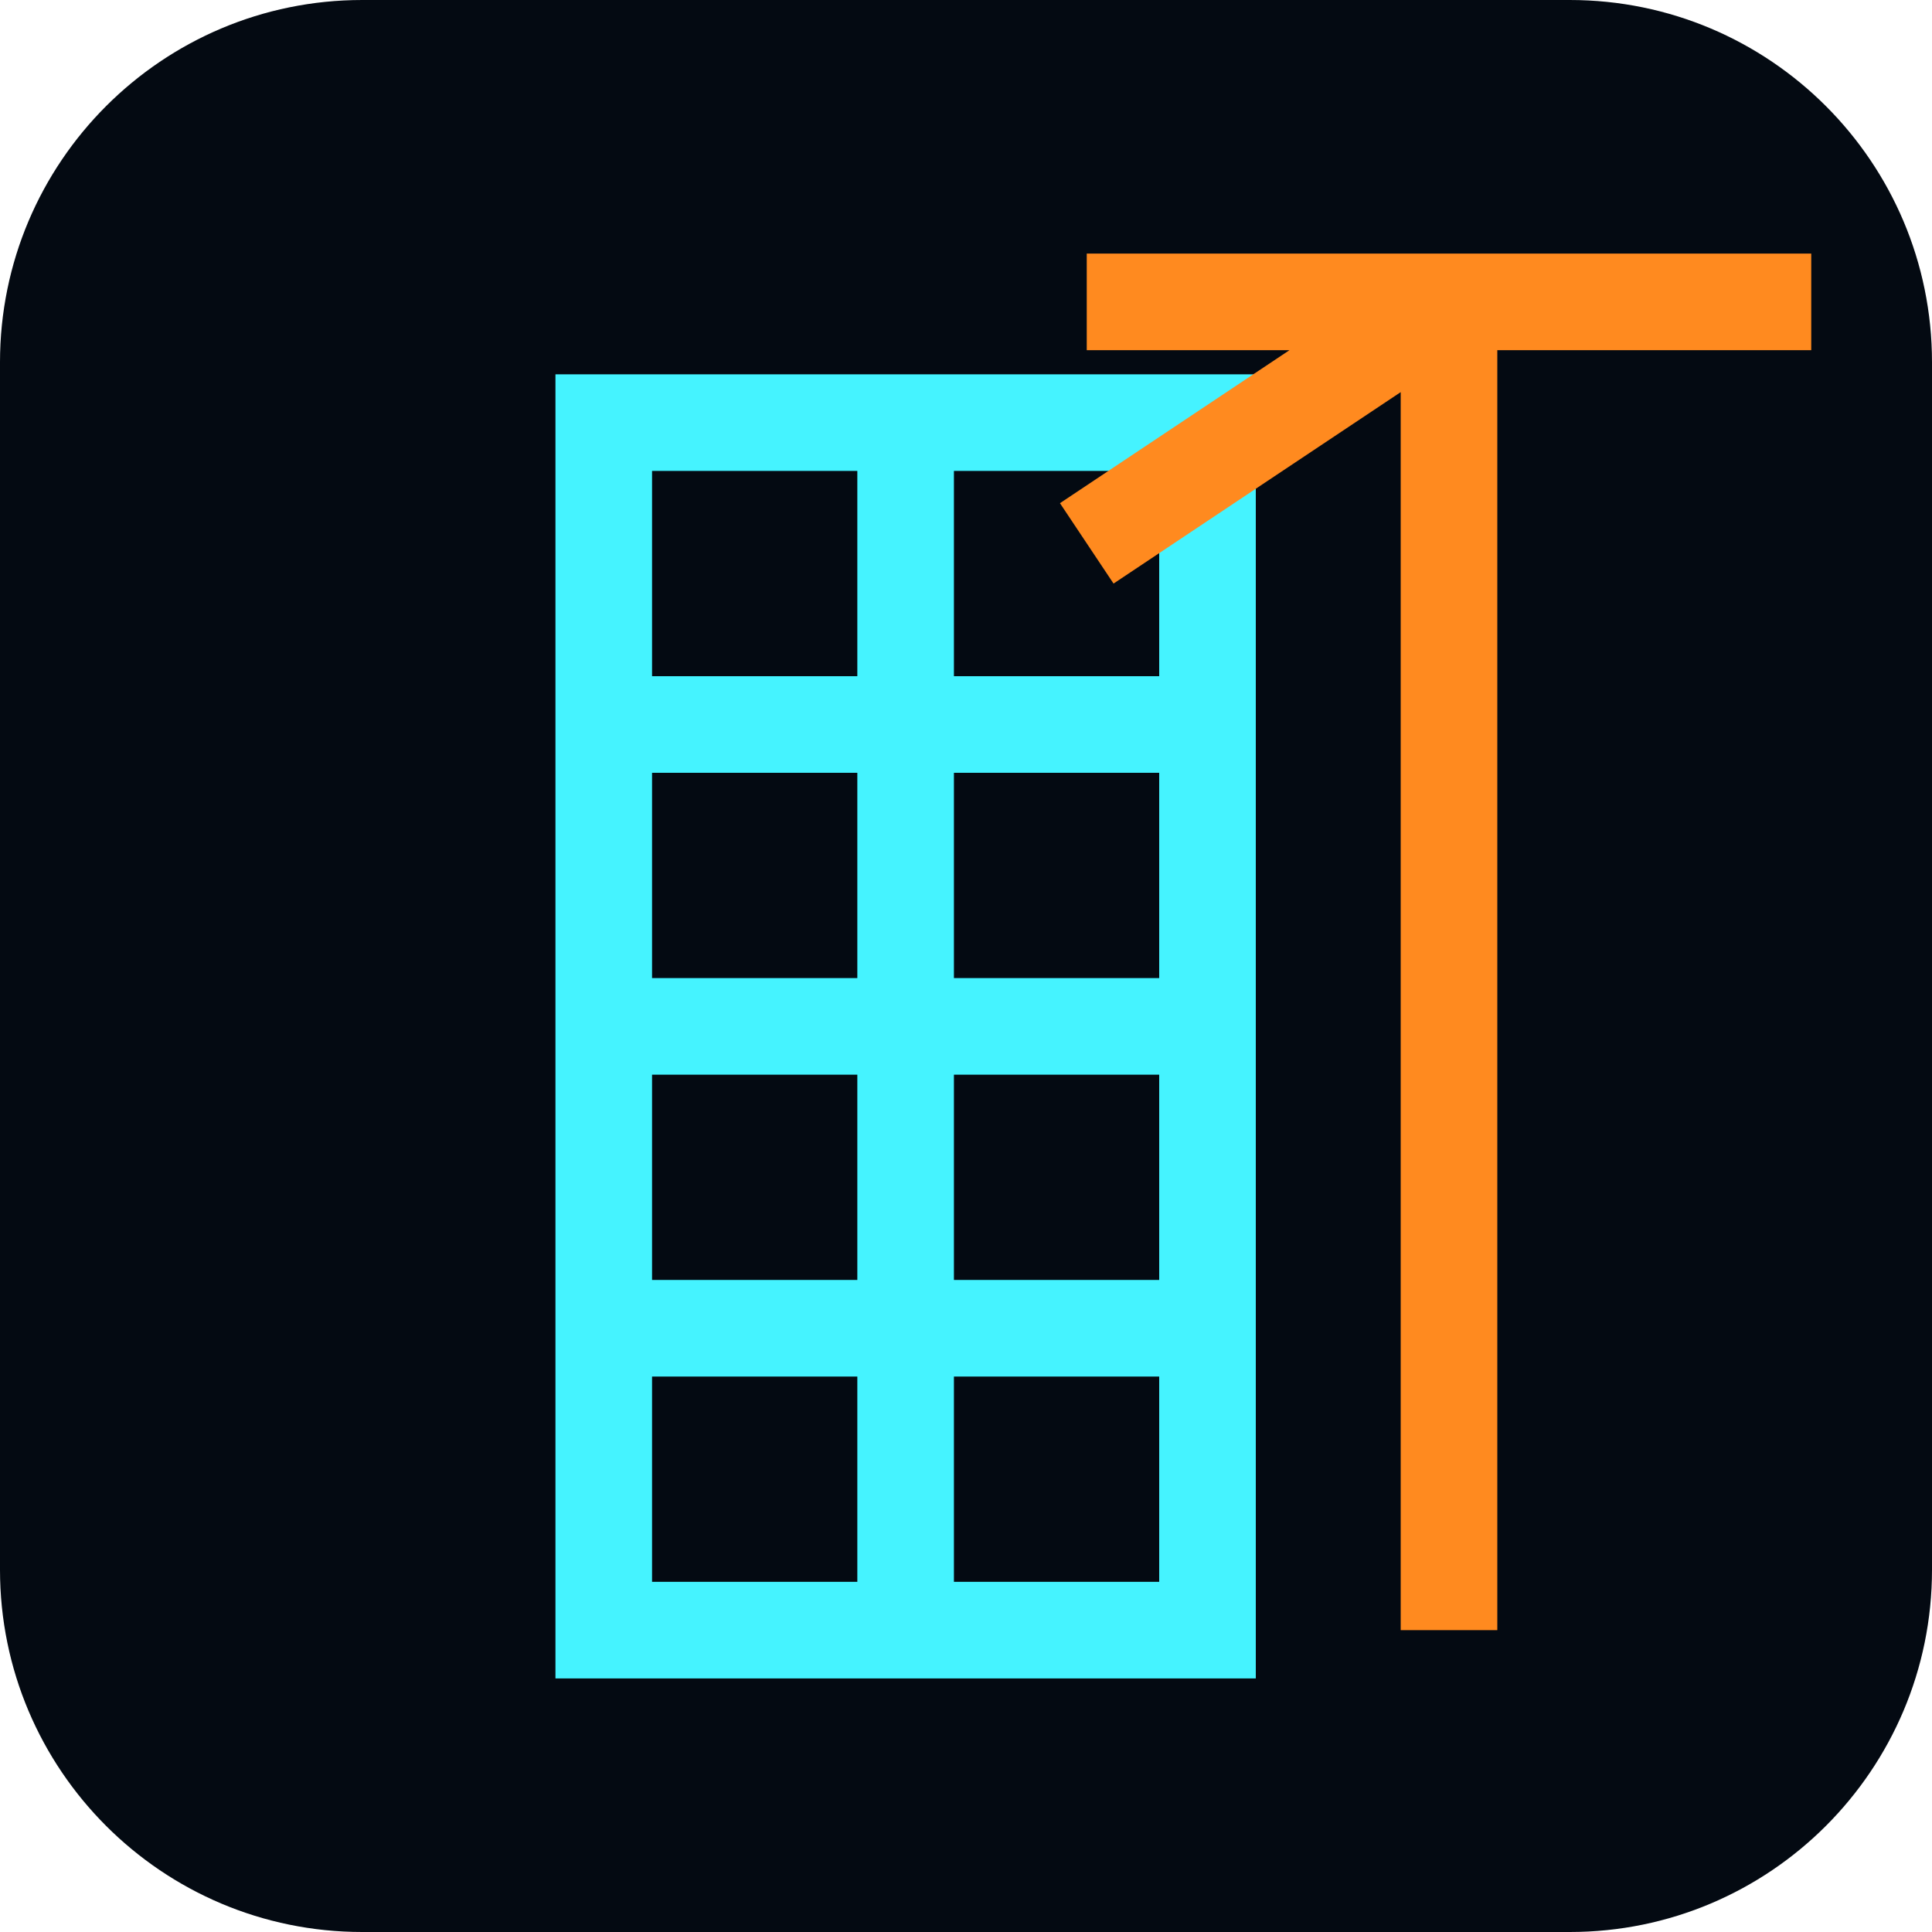
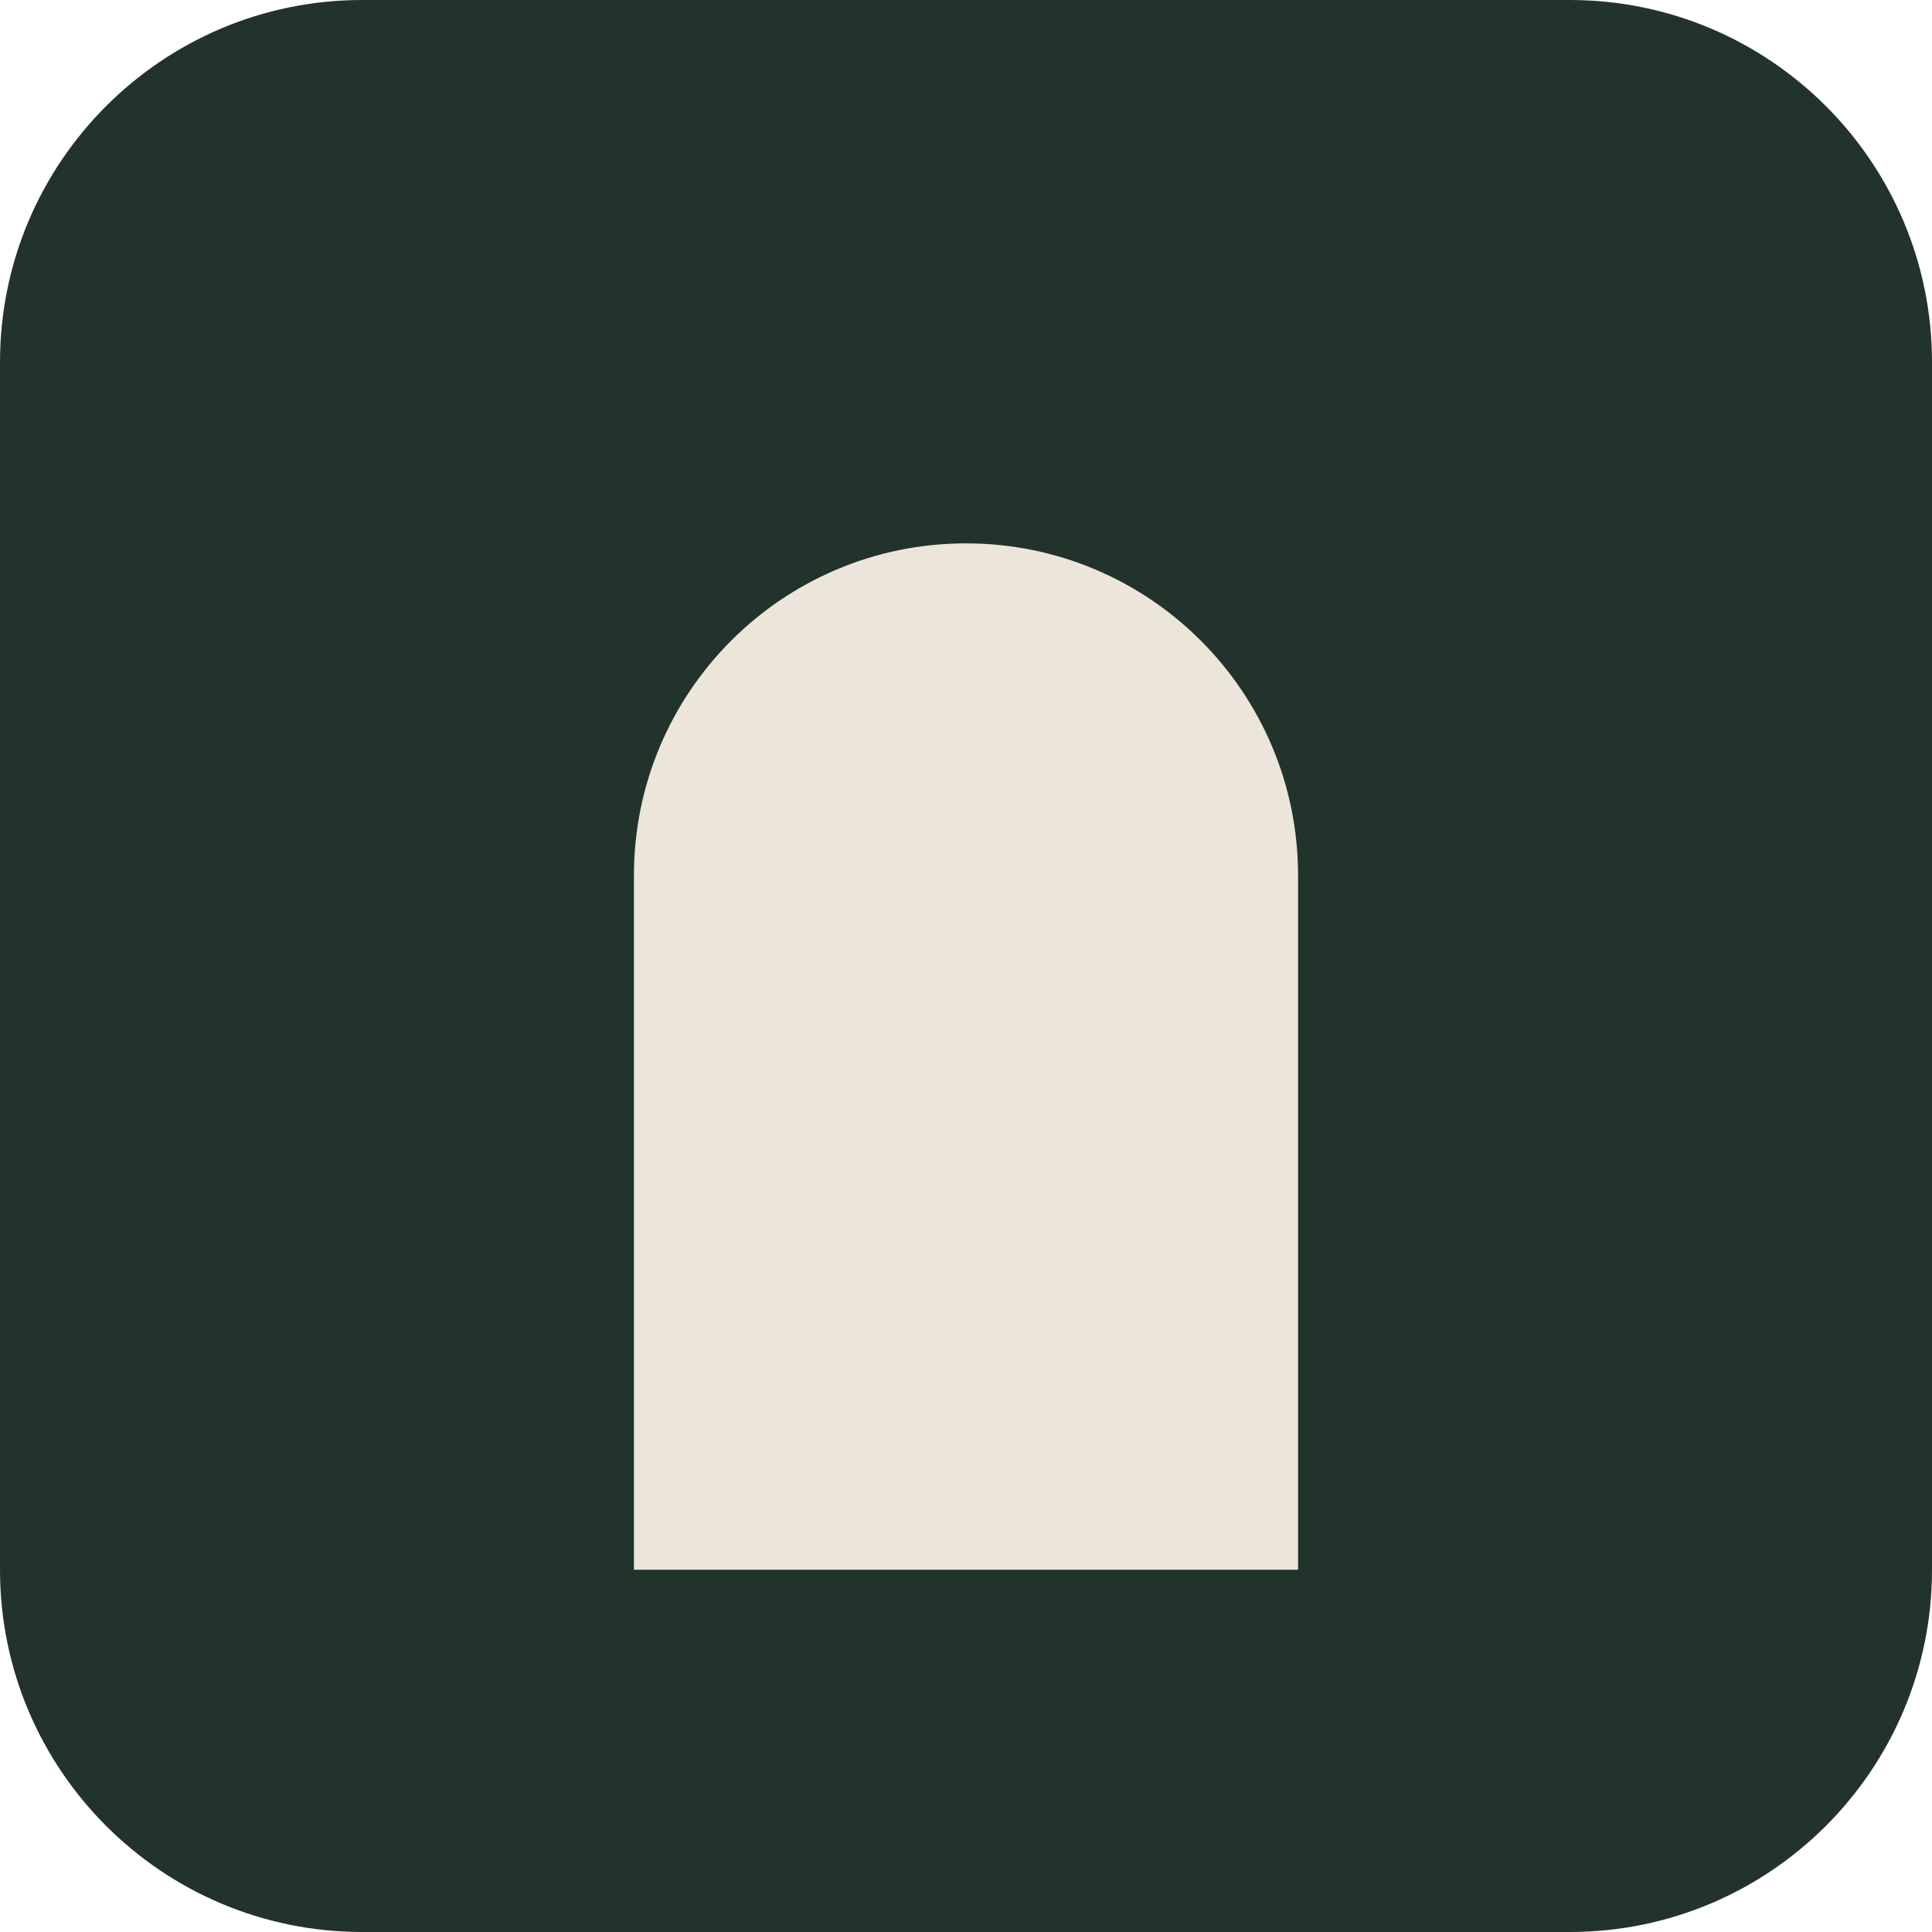
<svg xmlns="http://www.w3.org/2000/svg" viewBox="0 0 32 32">
-   <rect width="32" height="32" rx="6" fill="#040a12" />
-   <g fill="none" stroke="#45f3ff" stroke-width="1.6">
-     <rect x="10" y="7" width="10" height="20" />
-     <path d="M10 12h10M10 17h10M10 22h10M15 7v20" />
-   </g>
-   <path d="M24 27V5M18 5h12M24 5l-6 4" fill="none" stroke="#ff8a1f" stroke-width="1.6" />
+   <rect width="32" height="32" rx="6" fill="#22332b" />
+   <path d="M10.5 26V14.5a5.5 5.5 0 0 1 11 0V26z" fill="#ece6da" />
</svg>
